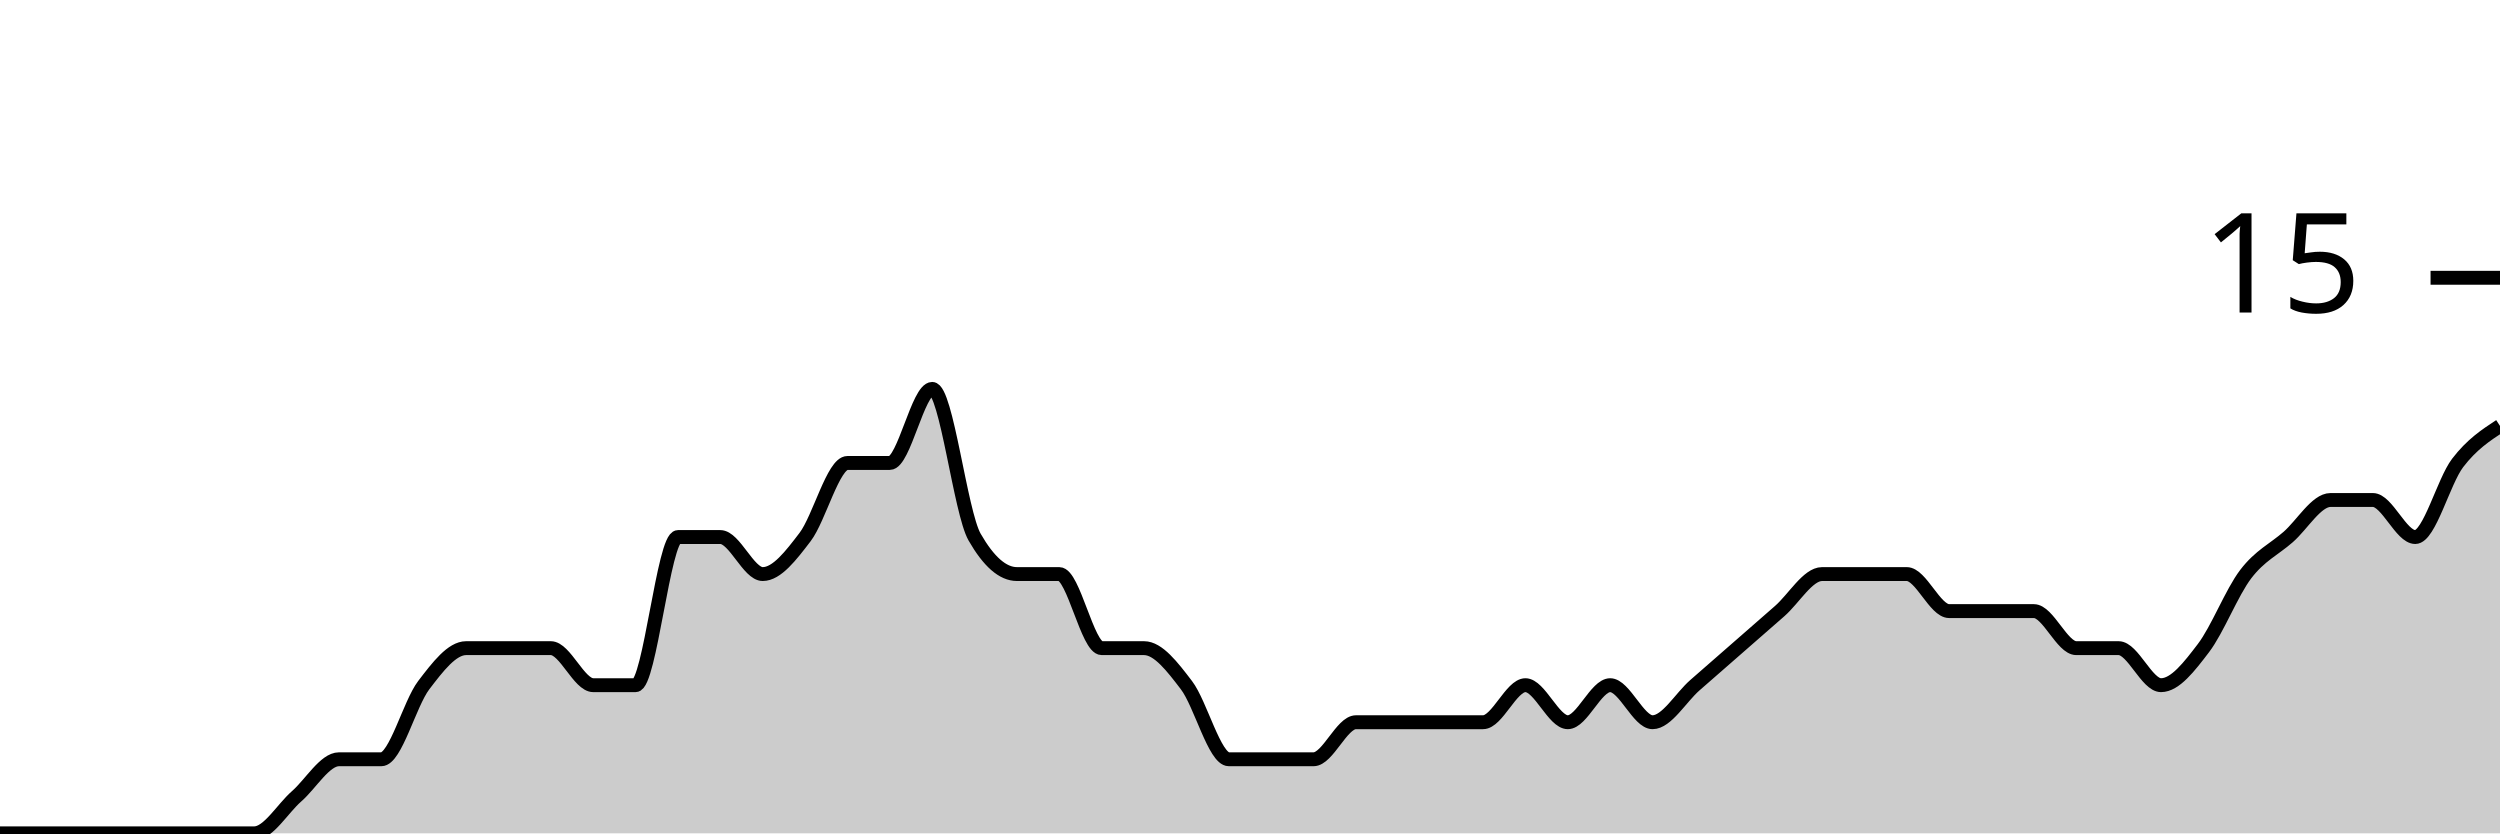
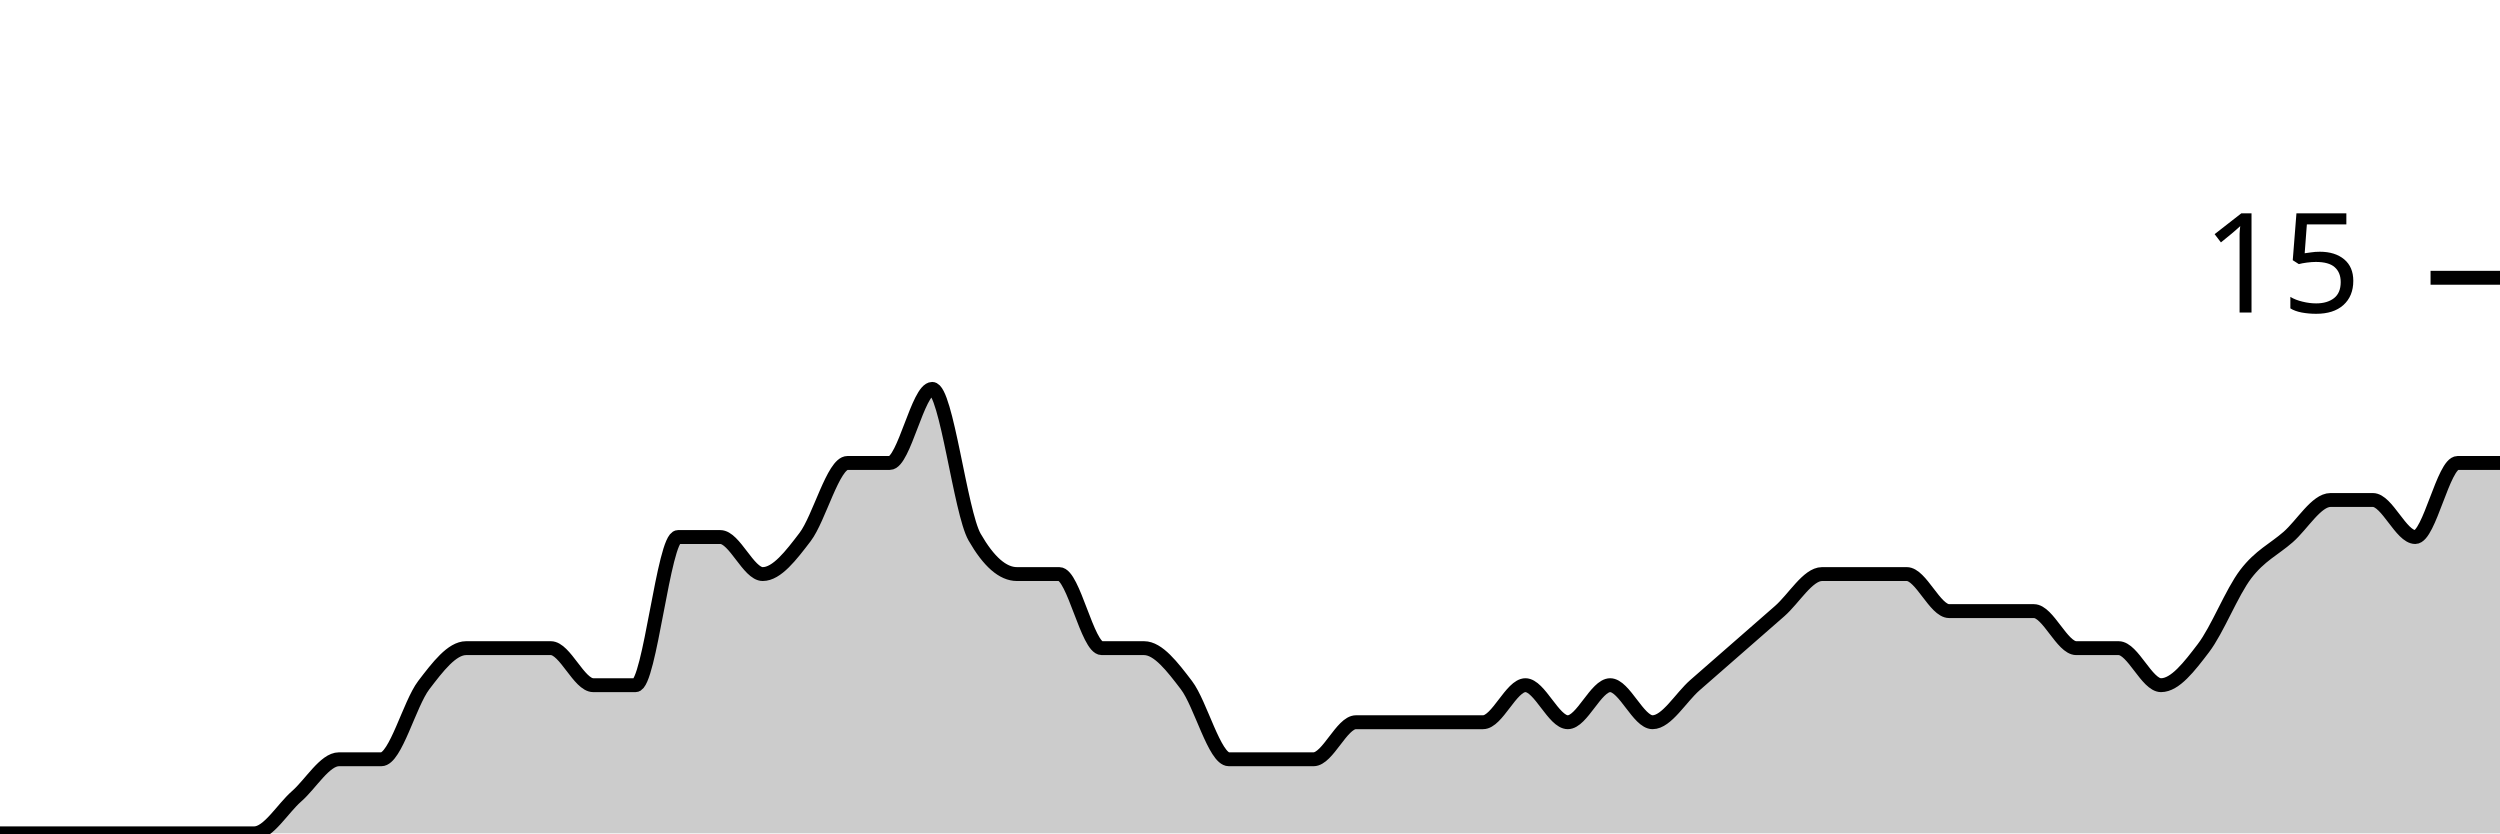
<svg xmlns="http://www.w3.org/2000/svg" viewBox="0 0 180 60">
  <g transform="translate(0,20)">
-     <path class="area" fill="rgba(0, 0, 0, 0.2)" d="M0,40C1.017,40,2.034,40,3.051,40C4.068,40,5.085,40,6.102,40C7.119,40,8.136,40,9.153,40C10.169,40,11.186,40,12.203,40C13.22,40,14.237,40,15.254,40C16.271,40,17.288,40,18.305,40C19.322,40,20.339,38.222,21.356,37.333C22.373,36.444,23.39,34.667,24.407,34.667C25.424,34.667,26.441,34.667,27.458,34.667C28.475,34.667,29.492,30.667,30.508,29.333C31.525,28,32.542,26.667,33.559,26.667C34.576,26.667,35.593,26.667,36.61,26.667C37.627,26.667,38.644,26.667,39.661,26.667C40.678,26.667,41.695,29.333,42.712,29.333C43.729,29.333,44.746,29.333,45.763,29.333C46.78,29.333,47.797,18.667,48.814,18.667C49.831,18.667,50.847,18.667,51.864,18.667C52.881,18.667,53.898,21.333,54.915,21.333C55.932,21.333,56.949,20,57.966,18.667C58.983,17.333,60,13.333,61.017,13.333C62.034,13.333,63.051,13.333,64.068,13.333C65.085,13.333,66.102,8,67.119,8C68.136,8,69.153,16.889,70.169,18.667C71.186,20.444,72.203,21.333,73.22,21.333C74.237,21.333,75.254,21.333,76.271,21.333C77.288,21.333,78.305,26.667,79.322,26.667C80.339,26.667,81.356,26.667,82.373,26.667C83.39,26.667,84.407,28,85.424,29.333C86.441,30.667,87.458,34.667,88.475,34.667C89.492,34.667,90.508,34.667,91.525,34.667C92.542,34.667,93.559,34.667,94.576,34.667C95.593,34.667,96.61,32,97.627,32C98.644,32,99.661,32,100.678,32C101.695,32,102.712,32,103.729,32C104.746,32,105.763,32,106.78,32C107.797,32,108.814,29.333,109.831,29.333C110.847,29.333,111.864,32,112.881,32C113.898,32,114.915,29.333,115.932,29.333C116.949,29.333,117.966,32,118.983,32C120,32,121.017,30.222,122.034,29.333C123.051,28.444,124.068,27.556,125.085,26.667C126.102,25.778,127.119,24.889,128.136,24C129.153,23.111,130.169,21.333,131.186,21.333C132.203,21.333,133.22,21.333,134.237,21.333C135.254,21.333,136.271,21.333,137.288,21.333C138.305,21.333,139.322,24,140.339,24C141.356,24,142.373,24,143.39,24C144.407,24,145.424,24,146.441,24C147.458,24,148.475,26.667,149.492,26.667C150.508,26.667,151.525,26.667,152.542,26.667C153.559,26.667,154.576,29.333,155.593,29.333C156.61,29.333,157.627,28,158.644,26.667C159.661,25.333,160.678,22.667,161.695,21.333C162.712,20,163.729,19.556,164.746,18.667C165.763,17.778,166.78,16,167.797,16C168.814,16,169.831,16,170.847,16C171.864,16,172.881,18.667,173.898,18.667C174.915,18.667,175.932,14.667,176.949,13.333C177.966,12,178.983,11.333,180,10.667L180,40C178.983,40,177.966,40,176.949,40C175.932,40,174.915,40,173.898,40C172.881,40,171.864,40,170.847,40C169.831,40,168.814,40,167.797,40C166.78,40,165.763,40,164.746,40C163.729,40,162.712,40,161.695,40C160.678,40,159.661,40,158.644,40C157.627,40,156.61,40,155.593,40C154.576,40,153.559,40,152.542,40C151.525,40,150.508,40,149.492,40C148.475,40,147.458,40,146.441,40C145.424,40,144.407,40,143.39,40C142.373,40,141.356,40,140.339,40C139.322,40,138.305,40,137.288,40C136.271,40,135.254,40,134.237,40C133.22,40,132.203,40,131.186,40C130.169,40,129.153,40,128.136,40C127.119,40,126.102,40,125.085,40C124.068,40,123.051,40,122.034,40C121.017,40,120,40,118.983,40C117.966,40,116.949,40,115.932,40C114.915,40,113.898,40,112.881,40C111.864,40,110.847,40,109.831,40C108.814,40,107.797,40,106.78,40C105.763,40,104.746,40,103.729,40C102.712,40,101.695,40,100.678,40C99.661,40,98.644,40,97.627,40C96.61,40,95.593,40,94.576,40C93.559,40,92.542,40,91.525,40C90.508,40,89.492,40,88.475,40C87.458,40,86.441,40,85.424,40C84.407,40,83.39,40,82.373,40C81.356,40,80.339,40,79.322,40C78.305,40,77.288,40,76.271,40C75.254,40,74.237,40,73.22,40C72.203,40,71.186,40,70.169,40C69.153,40,68.136,40,67.119,40C66.102,40,65.085,40,64.068,40C63.051,40,62.034,40,61.017,40C60,40,58.983,40,57.966,40C56.949,40,55.932,40,54.915,40C53.898,40,52.881,40,51.864,40C50.847,40,49.831,40,48.814,40C47.797,40,46.78,40,45.763,40C44.746,40,43.729,40,42.712,40C41.695,40,40.678,40,39.661,40C38.644,40,37.627,40,36.61,40C35.593,40,34.576,40,33.559,40C32.542,40,31.525,40,30.508,40C29.492,40,28.475,40,27.458,40C26.441,40,25.424,40,24.407,40C23.39,40,22.373,40,21.356,40C20.339,40,19.322,40,18.305,40C17.288,40,16.271,40,15.254,40C14.237,40,13.22,40,12.203,40C11.186,40,10.169,40,9.153,40C8.136,40,7.119,40,6.102,40C5.085,40,4.068,40,3.051,40C2.034,40,1.017,40,0,40Z" />
-     <path class="line" stroke="black" fill="none" d="M0,40C1.017,40,2.034,40,3.051,40C4.068,40,5.085,40,6.102,40C7.119,40,8.136,40,9.153,40C10.169,40,11.186,40,12.203,40C13.22,40,14.237,40,15.254,40C16.271,40,17.288,40,18.305,40C19.322,40,20.339,38.222,21.356,37.333C22.373,36.444,23.39,34.667,24.407,34.667C25.424,34.667,26.441,34.667,27.458,34.667C28.475,34.667,29.492,30.667,30.508,29.333C31.525,28,32.542,26.667,33.559,26.667C34.576,26.667,35.593,26.667,36.61,26.667C37.627,26.667,38.644,26.667,39.661,26.667C40.678,26.667,41.695,29.333,42.712,29.333C43.729,29.333,44.746,29.333,45.763,29.333C46.78,29.333,47.797,18.667,48.814,18.667C49.831,18.667,50.847,18.667,51.864,18.667C52.881,18.667,53.898,21.333,54.915,21.333C55.932,21.333,56.949,20,57.966,18.667C58.983,17.333,60,13.333,61.017,13.333C62.034,13.333,63.051,13.333,64.068,13.333C65.085,13.333,66.102,8,67.119,8C68.136,8,69.153,16.889,70.169,18.667C71.186,20.444,72.203,21.333,73.22,21.333C74.237,21.333,75.254,21.333,76.271,21.333C77.288,21.333,78.305,26.667,79.322,26.667C80.339,26.667,81.356,26.667,82.373,26.667C83.39,26.667,84.407,28,85.424,29.333C86.441,30.667,87.458,34.667,88.475,34.667C89.492,34.667,90.508,34.667,91.525,34.667C92.542,34.667,93.559,34.667,94.576,34.667C95.593,34.667,96.61,32,97.627,32C98.644,32,99.661,32,100.678,32C101.695,32,102.712,32,103.729,32C104.746,32,105.763,32,106.78,32C107.797,32,108.814,29.333,109.831,29.333C110.847,29.333,111.864,32,112.881,32C113.898,32,114.915,29.333,115.932,29.333C116.949,29.333,117.966,32,118.983,32C120,32,121.017,30.222,122.034,29.333C123.051,28.444,124.068,27.556,125.085,26.667C126.102,25.778,127.119,24.889,128.136,24C129.153,23.111,130.169,21.333,131.186,21.333C132.203,21.333,133.22,21.333,134.237,21.333C135.254,21.333,136.271,21.333,137.288,21.333C138.305,21.333,139.322,24,140.339,24C141.356,24,142.373,24,143.39,24C144.407,24,145.424,24,146.441,24C147.458,24,148.475,26.667,149.492,26.667C150.508,26.667,151.525,26.667,152.542,26.667C153.559,26.667,154.576,29.333,155.593,29.333C156.61,29.333,157.627,28,158.644,26.667C159.661,25.333,160.678,22.667,161.695,21.333C162.712,20,163.729,19.556,164.746,18.667C165.763,17.778,166.78,16,167.797,16C168.814,16,169.831,16,170.847,16C171.864,16,172.881,18.667,173.898,18.667C174.915,18.667,175.932,14.667,176.949,13.333C177.966,12,178.983,11.333,180,10.667" />
+     <path class="area" fill="rgba(0, 0, 0, 0.2)" d="M0,40C1.017,40,2.034,40,3.051,40C4.068,40,5.085,40,6.102,40C7.119,40,8.136,40,9.153,40C10.169,40,11.186,40,12.203,40C13.22,40,14.237,40,15.254,40C16.271,40,17.288,40,18.305,40C19.322,40,20.339,38.222,21.356,37.333C22.373,36.444,23.39,34.667,24.407,34.667C25.424,34.667,26.441,34.667,27.458,34.667C28.475,34.667,29.492,30.667,30.508,29.333C31.525,28,32.542,26.667,33.559,26.667C34.576,26.667,35.593,26.667,36.61,26.667C37.627,26.667,38.644,26.667,39.661,26.667C40.678,26.667,41.695,29.333,42.712,29.333C43.729,29.333,44.746,29.333,45.763,29.333C46.78,29.333,47.797,18.667,48.814,18.667C49.831,18.667,50.847,18.667,51.864,18.667C52.881,18.667,53.898,21.333,54.915,21.333C55.932,21.333,56.949,20,57.966,18.667C58.983,17.333,60,13.333,61.017,13.333C62.034,13.333,63.051,13.333,64.068,13.333C65.085,13.333,66.102,8,67.119,8C68.136,8,69.153,16.889,70.169,18.667C71.186,20.444,72.203,21.333,73.22,21.333C74.237,21.333,75.254,21.333,76.271,21.333C77.288,21.333,78.305,26.667,79.322,26.667C80.339,26.667,81.356,26.667,82.373,26.667C83.39,26.667,84.407,28,85.424,29.333C86.441,30.667,87.458,34.667,88.475,34.667C89.492,34.667,90.508,34.667,91.525,34.667C92.542,34.667,93.559,34.667,94.576,34.667C95.593,34.667,96.61,32,97.627,32C98.644,32,99.661,32,100.678,32C101.695,32,102.712,32,103.729,32C104.746,32,105.763,32,106.78,32C107.797,32,108.814,29.333,109.831,29.333C110.847,29.333,111.864,32,112.881,32C113.898,32,114.915,29.333,115.932,29.333C116.949,29.333,117.966,32,118.983,32C120,32,121.017,30.222,122.034,29.333C123.051,28.444,124.068,27.556,125.085,26.667C126.102,25.778,127.119,24.889,128.136,24C129.153,23.111,130.169,21.333,131.186,21.333C132.203,21.333,133.22,21.333,134.237,21.333C135.254,21.333,136.271,21.333,137.288,21.333C138.305,21.333,139.322,24,140.339,24C141.356,24,142.373,24,143.39,24C144.407,24,145.424,24,146.441,24C147.458,24,148.475,26.667,149.492,26.667C150.508,26.667,151.525,26.667,152.542,26.667C153.559,26.667,154.576,29.333,155.593,29.333C156.61,29.333,157.627,28,158.644,26.667C159.661,25.333,160.678,22.667,161.695,21.333C162.712,20,163.729,19.556,164.746,18.667C165.763,17.778,166.78,16,167.797,16C168.814,16,169.831,16,170.847,16C171.864,16,172.881,18.667,173.898,18.667C174.915,18.667,175.932,13.333,176.949,13.333C177.966,13.333,178.983,13.333,180,13.333L180,40C178.983,40,177.966,40,176.949,40C175.932,40,174.915,40,173.898,40C172.881,40,171.864,40,170.847,40C169.831,40,168.814,40,167.797,40C166.78,40,165.763,40,164.746,40C163.729,40,162.712,40,161.695,40C160.678,40,159.661,40,158.644,40C157.627,40,156.61,40,155.593,40C154.576,40,153.559,40,152.542,40C151.525,40,150.508,40,149.492,40C148.475,40,147.458,40,146.441,40C145.424,40,144.407,40,143.39,40C142.373,40,141.356,40,140.339,40C139.322,40,138.305,40,137.288,40C136.271,40,135.254,40,134.237,40C133.22,40,132.203,40,131.186,40C130.169,40,129.153,40,128.136,40C127.119,40,126.102,40,125.085,40C124.068,40,123.051,40,122.034,40C121.017,40,120,40,118.983,40C117.966,40,116.949,40,115.932,40C114.915,40,113.898,40,112.881,40C111.864,40,110.847,40,109.831,40C108.814,40,107.797,40,106.78,40C105.763,40,104.746,40,103.729,40C102.712,40,101.695,40,100.678,40C99.661,40,98.644,40,97.627,40C96.61,40,95.593,40,94.576,40C93.559,40,92.542,40,91.525,40C90.508,40,89.492,40,88.475,40C87.458,40,86.441,40,85.424,40C84.407,40,83.39,40,82.373,40C81.356,40,80.339,40,79.322,40C78.305,40,77.288,40,76.271,40C75.254,40,74.237,40,73.22,40C72.203,40,71.186,40,70.169,40C69.153,40,68.136,40,67.119,40C66.102,40,65.085,40,64.068,40C63.051,40,62.034,40,61.017,40C60,40,58.983,40,57.966,40C56.949,40,55.932,40,54.915,40C53.898,40,52.881,40,51.864,40C50.847,40,49.831,40,48.814,40C47.797,40,46.78,40,45.763,40C44.746,40,43.729,40,42.712,40C41.695,40,40.678,40,39.661,40C38.644,40,37.627,40,36.61,40C35.593,40,34.576,40,33.559,40C32.542,40,31.525,40,30.508,40C29.492,40,28.475,40,27.458,40C26.441,40,25.424,40,24.407,40C23.39,40,22.373,40,21.356,40C20.339,40,19.322,40,18.305,40C17.288,40,16.271,40,15.254,40C14.237,40,13.22,40,12.203,40C11.186,40,10.169,40,9.153,40C8.136,40,7.119,40,6.102,40C5.085,40,4.068,40,3.051,40C2.034,40,1.017,40,0,40Z" />
+     <path class="line" stroke="black" fill="none" d="M0,40C1.017,40,2.034,40,3.051,40C4.068,40,5.085,40,6.102,40C7.119,40,8.136,40,9.153,40C10.169,40,11.186,40,12.203,40C13.22,40,14.237,40,15.254,40C16.271,40,17.288,40,18.305,40C19.322,40,20.339,38.222,21.356,37.333C22.373,36.444,23.39,34.667,24.407,34.667C25.424,34.667,26.441,34.667,27.458,34.667C28.475,34.667,29.492,30.667,30.508,29.333C31.525,28,32.542,26.667,33.559,26.667C34.576,26.667,35.593,26.667,36.61,26.667C37.627,26.667,38.644,26.667,39.661,26.667C40.678,26.667,41.695,29.333,42.712,29.333C43.729,29.333,44.746,29.333,45.763,29.333C46.78,29.333,47.797,18.667,48.814,18.667C49.831,18.667,50.847,18.667,51.864,18.667C52.881,18.667,53.898,21.333,54.915,21.333C55.932,21.333,56.949,20,57.966,18.667C58.983,17.333,60,13.333,61.017,13.333C62.034,13.333,63.051,13.333,64.068,13.333C65.085,13.333,66.102,8,67.119,8C68.136,8,69.153,16.889,70.169,18.667C71.186,20.444,72.203,21.333,73.22,21.333C74.237,21.333,75.254,21.333,76.271,21.333C77.288,21.333,78.305,26.667,79.322,26.667C80.339,26.667,81.356,26.667,82.373,26.667C83.39,26.667,84.407,28,85.424,29.333C86.441,30.667,87.458,34.667,88.475,34.667C89.492,34.667,90.508,34.667,91.525,34.667C92.542,34.667,93.559,34.667,94.576,34.667C95.593,34.667,96.61,32,97.627,32C98.644,32,99.661,32,100.678,32C101.695,32,102.712,32,103.729,32C104.746,32,105.763,32,106.78,32C107.797,32,108.814,29.333,109.831,29.333C110.847,29.333,111.864,32,112.881,32C113.898,32,114.915,29.333,115.932,29.333C116.949,29.333,117.966,32,118.983,32C120,32,121.017,30.222,122.034,29.333C123.051,28.444,124.068,27.556,125.085,26.667C126.102,25.778,127.119,24.889,128.136,24C129.153,23.111,130.169,21.333,131.186,21.333C132.203,21.333,133.22,21.333,134.237,21.333C135.254,21.333,136.271,21.333,137.288,21.333C138.305,21.333,139.322,24,140.339,24C141.356,24,142.373,24,143.39,24C144.407,24,145.424,24,146.441,24C147.458,24,148.475,26.667,149.492,26.667C150.508,26.667,151.525,26.667,152.542,26.667C153.559,26.667,154.576,29.333,155.593,29.333C156.61,29.333,157.627,28,158.644,26.667C159.661,25.333,160.678,22.667,161.695,21.333C162.712,20,163.729,19.556,164.746,18.667C165.763,17.778,166.78,16,167.797,16C168.814,16,169.831,16,170.847,16C171.864,16,172.881,18.667,173.898,18.667C174.915,18.667,175.932,13.333,176.949,13.333C177.966,13.333,178.983,13.333,180,13.333" />
    <path class="axis-ceiling" stroke-width="1" stroke="black" fill="none" d="M175,0L180,0" />
    <text class="axis-ceiling-label" font-family="sans-serif" text-anchor="end" font-size="10px" x="170" y="2.5">15</text>
  </g>
</svg>
